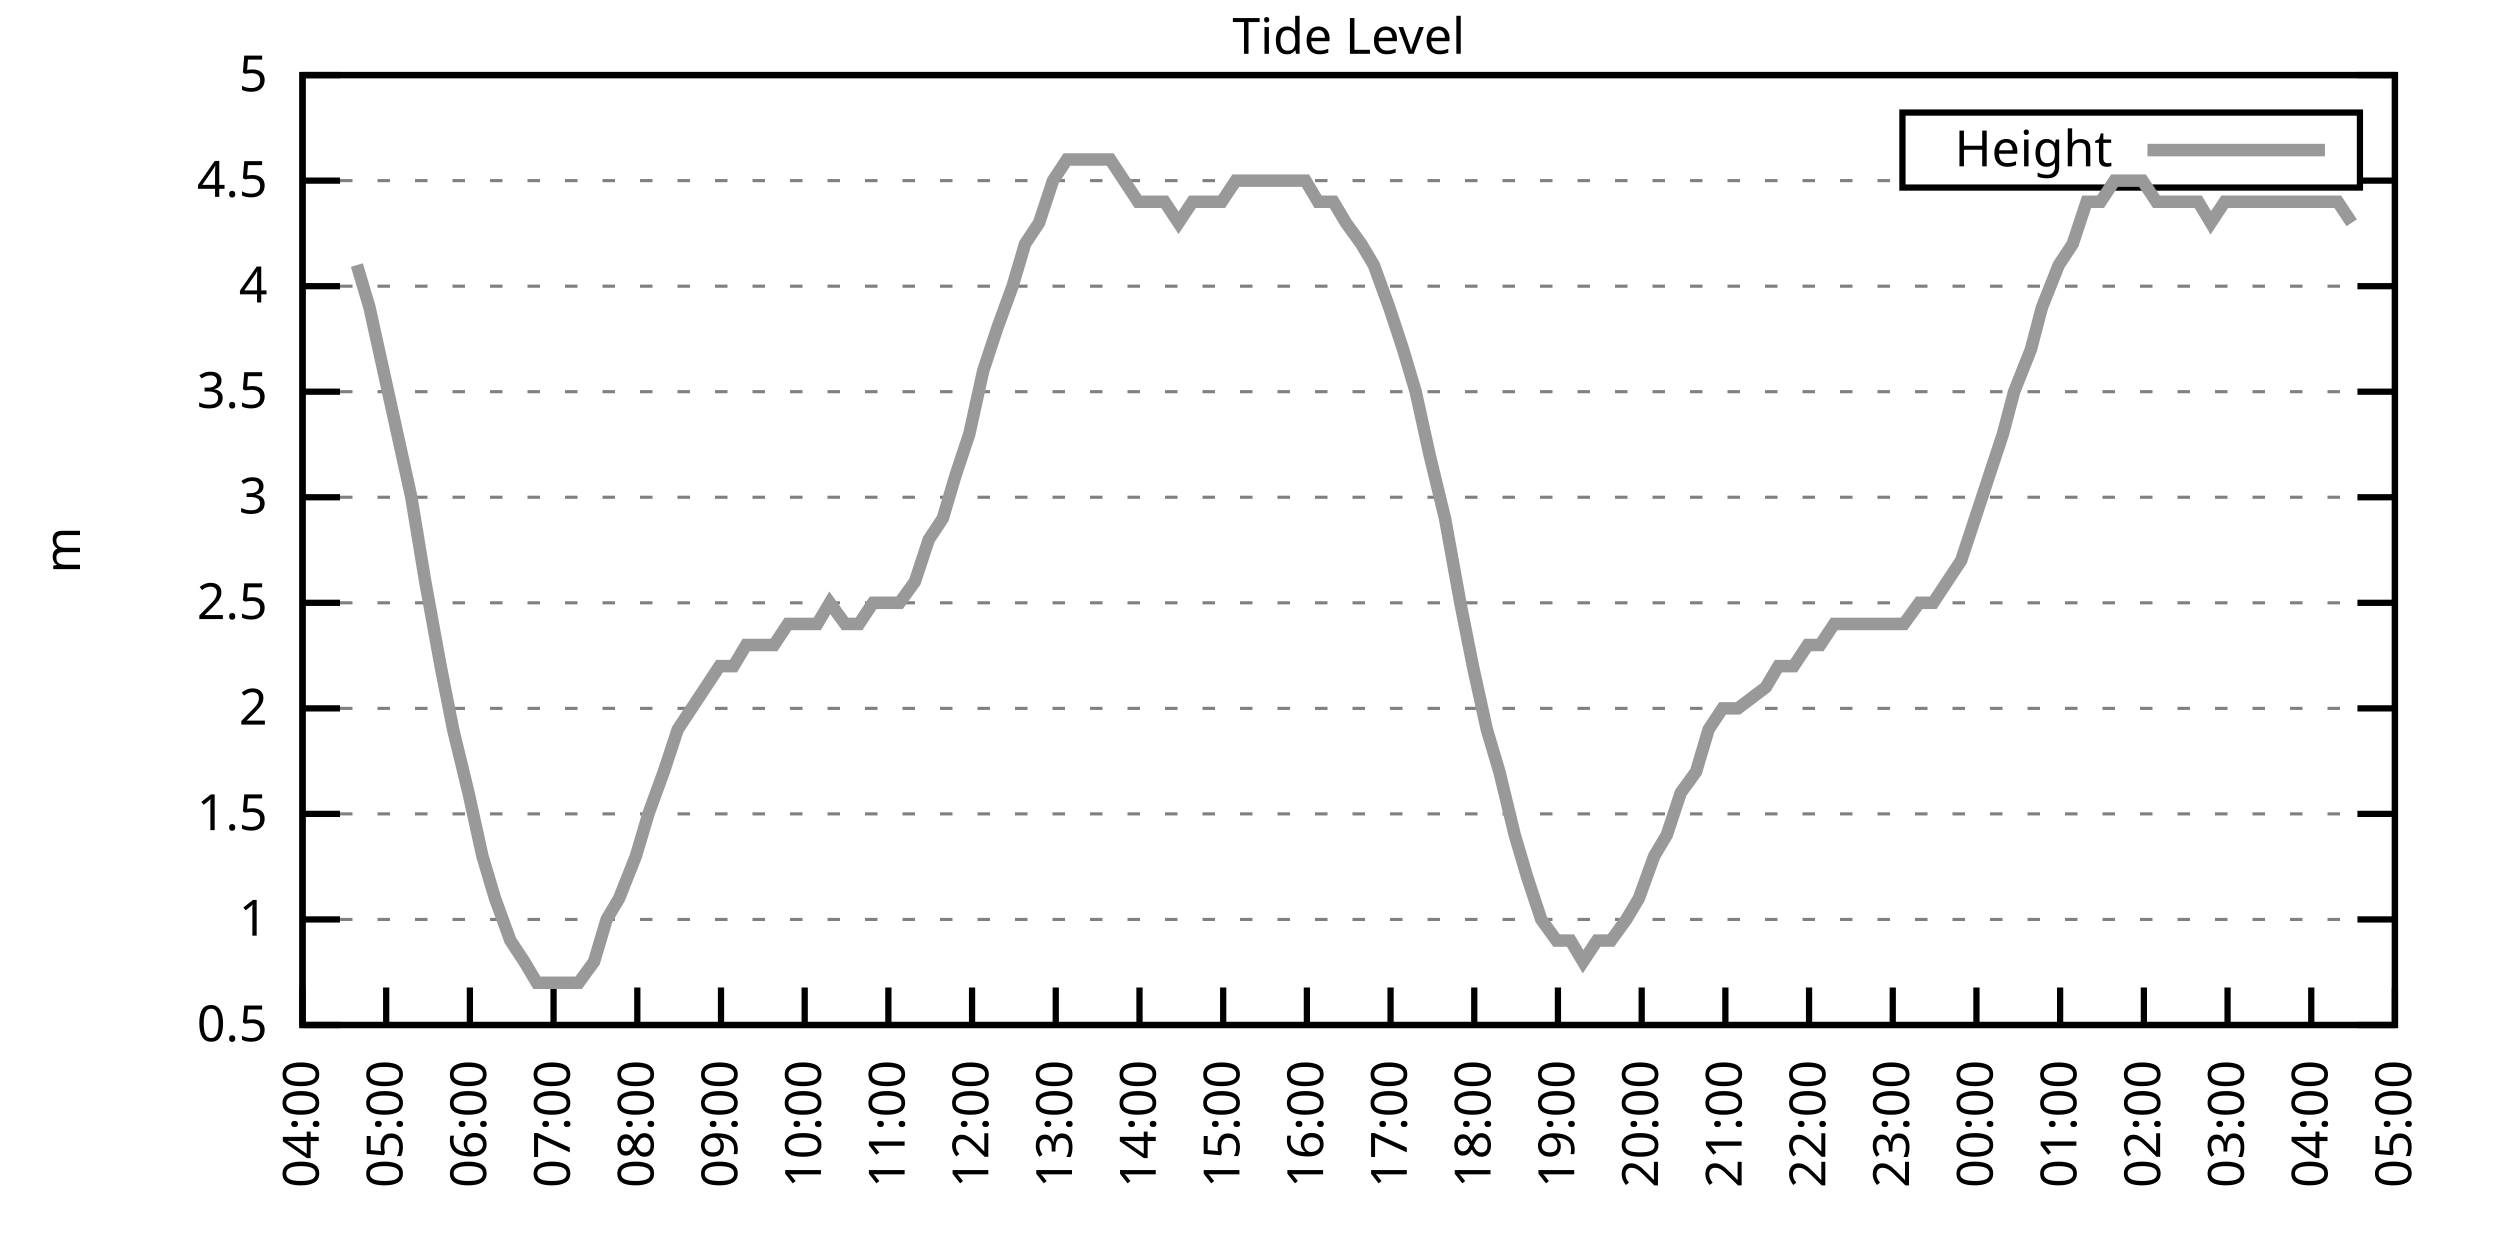
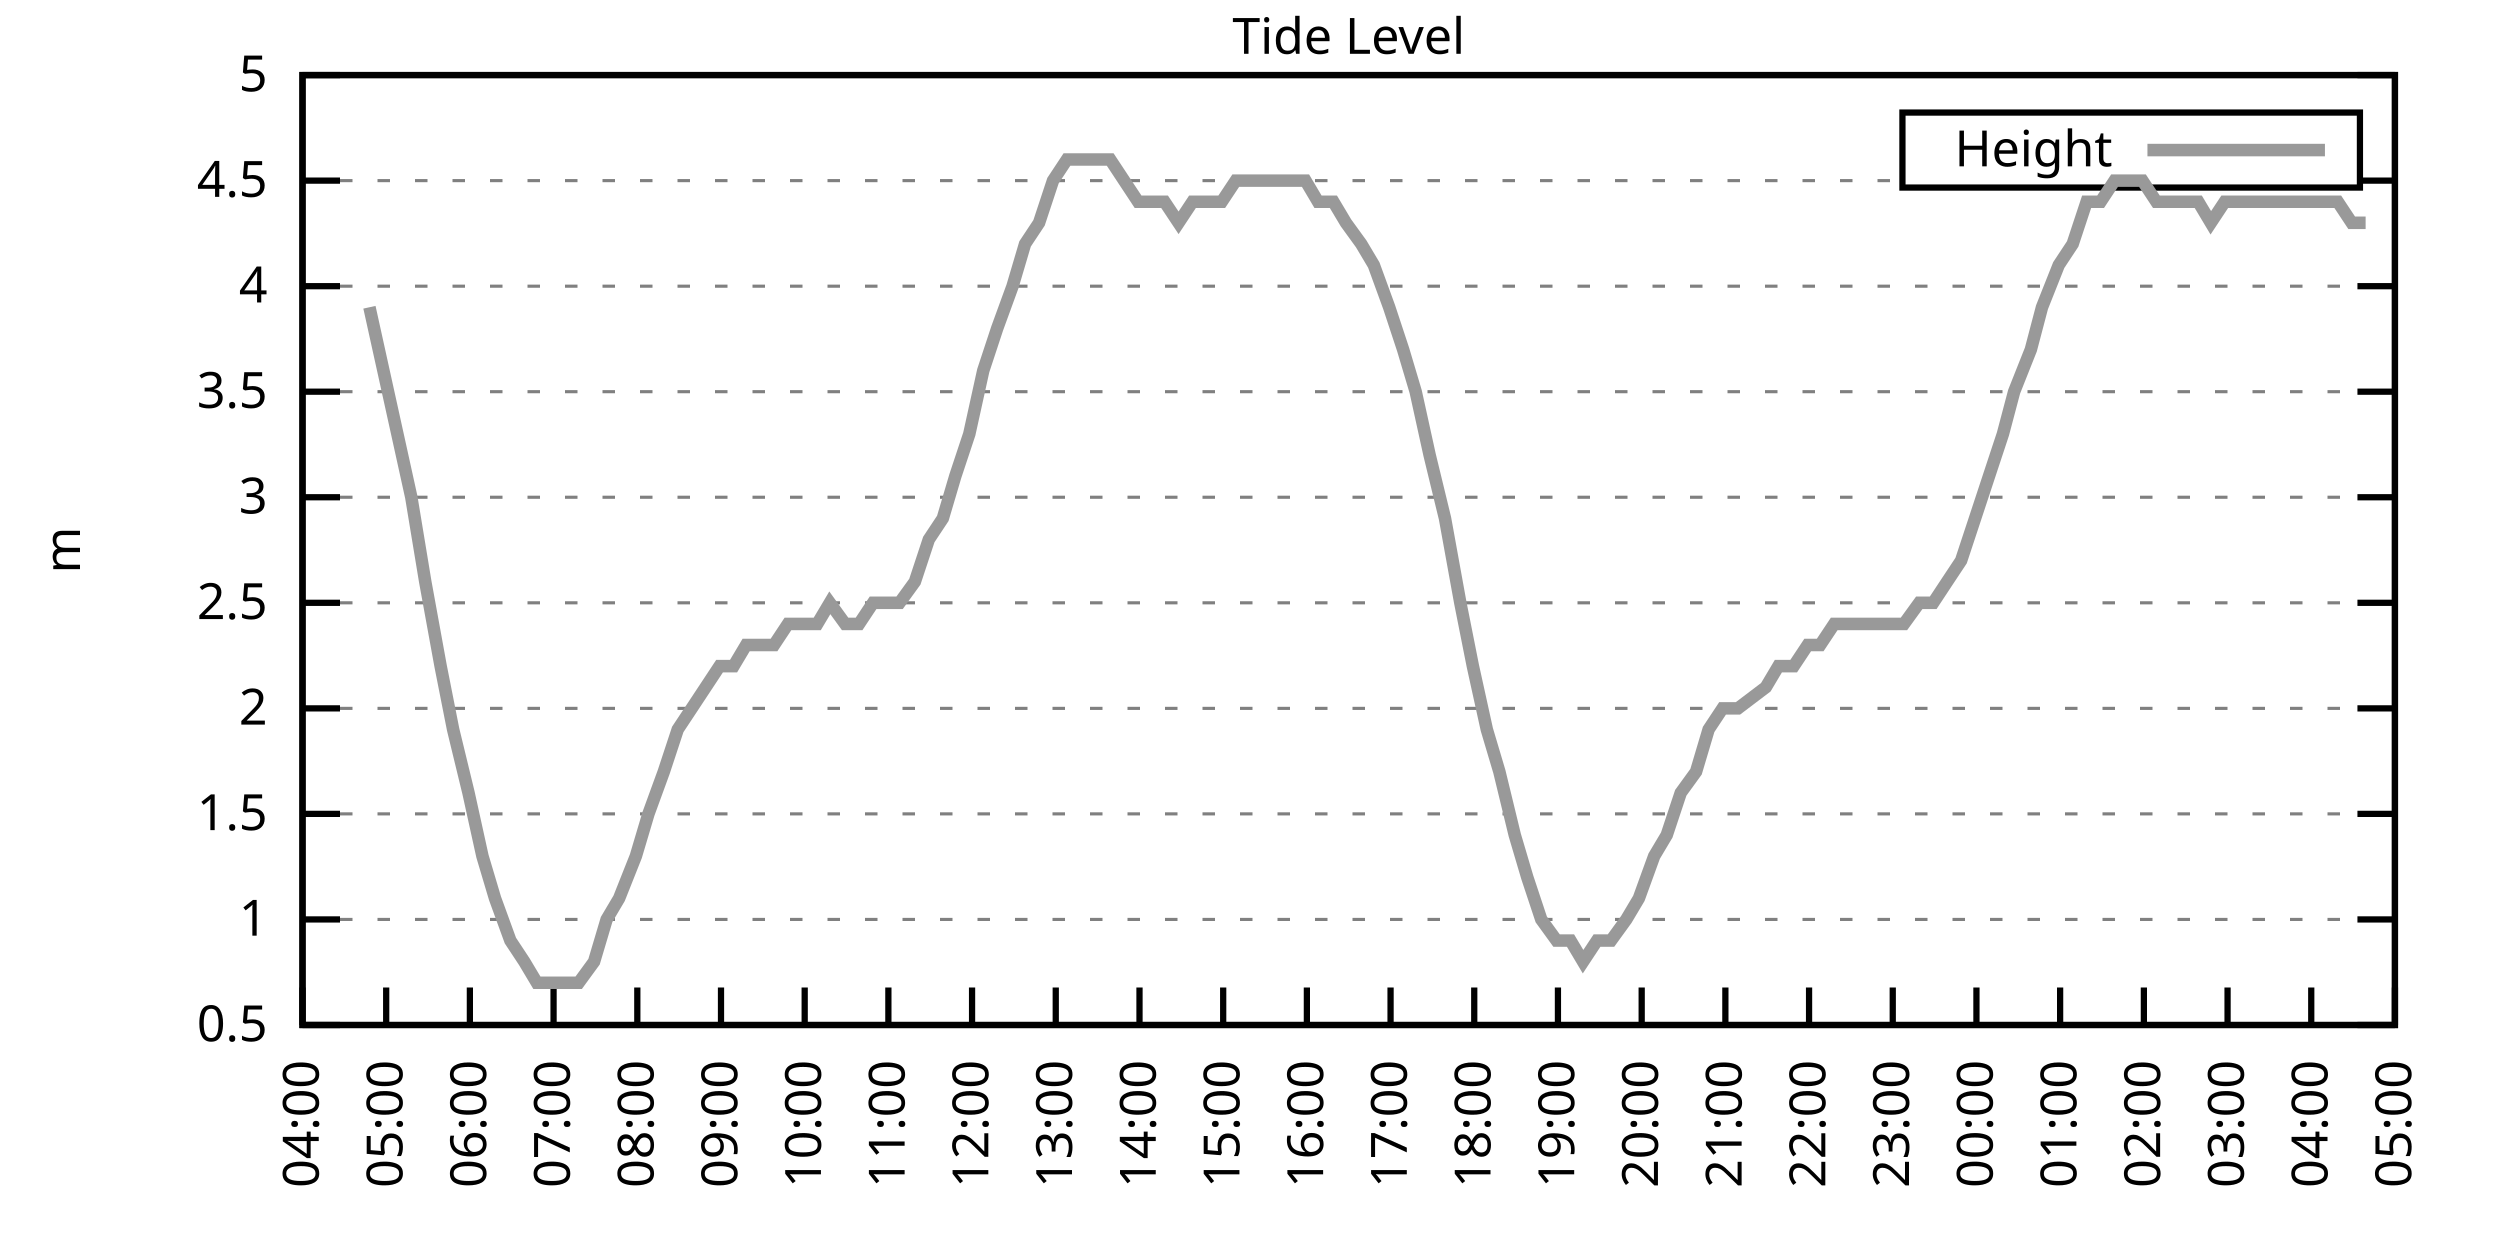
<svg xmlns="http://www.w3.org/2000/svg" xmlns:xlink="http://www.w3.org/1999/xlink" width="400" height="200" viewBox="0 0 400 200">
  <g id="gnuplot_canvas">
    <rect x="0" y="0" width="400" height="200" fill="none" />
    <defs>
      <circle id="gpDot" r="0.5" stroke-width="0.5" stroke="currentColor" />
      <path id="gpPt0" stroke-width="0.333" stroke="currentColor" d="M-1,0 h2 M0,-1 v2" />
      <path id="gpPt1" stroke-width="0.333" stroke="currentColor" d="M-1,-1 L1,1 M1,-1 L-1,1" />
      <path id="gpPt2" stroke-width="0.333" stroke="currentColor" d="M-1,0 L1,0 M0,-1 L0,1 M-1,-1 L1,1 M-1,1 L1,-1" />
      <rect id="gpPt3" stroke-width="0.333" stroke="currentColor" x="-1" y="-1" width="2" height="2" />
      <rect id="gpPt4" stroke-width="0.333" stroke="currentColor" fill="currentColor" x="-1" y="-1" width="2" height="2" />
      <circle id="gpPt5" stroke-width="0.333" stroke="currentColor" cx="0" cy="0" r="1" />
      <use xlink:href="#gpPt5" id="gpPt6" fill="currentColor" stroke="none" />
      <path id="gpPt7" stroke-width="0.333" stroke="currentColor" d="M0,-1.33 L-1.33,0.67 L1.33,0.67 z" />
      <use xlink:href="#gpPt7" id="gpPt8" fill="currentColor" stroke="none" />
      <use xlink:href="#gpPt7" id="gpPt9" stroke="currentColor" transform="rotate(180)" />
      <use xlink:href="#gpPt9" id="gpPt10" fill="currentColor" stroke="none" />
      <use xlink:href="#gpPt3" id="gpPt11" stroke="currentColor" transform="rotate(45)" />
      <use xlink:href="#gpPt11" id="gpPt12" fill="currentColor" stroke="none" />
      <path id="gpPt13" stroke-width="0.333" stroke="currentColor" d="M0,1.330 L1.265,0.411 L0.782,-1.067 L-0.782,-1.076 L-1.265,0.411 z" />
      <use xlink:href="#gpPt13" id="gpPt14" fill="currentColor" stroke="none" />
      <filter id="textbox" filterUnits="objectBoundingBox" x="0" y="0" height="1" width="1">
        <feFlood flood-color="white" flood-opacity="1" result="bgnd" />
        <feComposite in="SourceGraphic" in2="bgnd" operator="atop" />
      </filter>
      <filter id="greybox" filterUnits="objectBoundingBox" x="0" y="0" height="1" width="1">
        <feFlood flood-color="lightgrey" flood-opacity="1" result="grey" />
        <feComposite in="SourceGraphic" in2="grey" operator="atop" />
      </filter>
    </defs>
    <g fill="none" color="white" stroke="currentColor" stroke-width="1.00" stroke-linecap="butt" stroke-linejoin="miter">
</g>
    <g fill="none" color="black" stroke="currentColor" stroke-width="1.00" stroke-linecap="butt" stroke-linejoin="miter">
      <g stroke="none" shape-rendering="crispEdges">
        <polygon fill="rgb(255, 255, 255)" points="48.40,164.00 383.18,164.00 383.18,12.02 48.40,12.02 " />
      </g>
    </g>
    <g fill="none" color="black" stroke="currentColor" stroke-width="1.00" stroke-linecap="butt" stroke-linejoin="miter">
</g>
    <g fill="none" color="black" stroke="black" stroke-width="0.50" stroke-linecap="butt" stroke-linejoin="miter">
</g>
    <g fill="none" color="gray" stroke="currentColor" stroke-width="0.50" stroke-linecap="butt" stroke-linejoin="miter">
      <path stroke="gray" stroke-dasharray="2,4" class="gridline" d="M48.40,164.00 L383.19,164.00  " />
    </g>
    <g fill="none" color="gray" stroke="gray" stroke-width="1.00" stroke-linecap="butt" stroke-linejoin="miter">
</g>
    <g fill="none" color="black" stroke="currentColor" stroke-width="1.00" stroke-linecap="butt" stroke-linejoin="miter">
      <path stroke="black" d="M48.40,164.00 L54.40,164.00 M383.19,164.00 L377.19,164.00  " />
      <g transform="translate(42.80,166.60)" stroke="none" fill="black" font-family="Sans" font-size="8.00" text-anchor="end">
        <text>
          <tspan font-family="Sans"> 0.5</tspan>
        </text>
      </g>
    </g>
    <g fill="none" color="black" stroke="currentColor" stroke-width="1.00" stroke-linecap="butt" stroke-linejoin="miter">
</g>
    <g fill="none" color="black" stroke="black" stroke-width="0.50" stroke-linecap="butt" stroke-linejoin="miter">
</g>
    <g fill="none" color="gray" stroke="currentColor" stroke-width="0.50" stroke-linecap="butt" stroke-linejoin="miter">
      <path stroke="gray" stroke-dasharray="2,4" class="gridline" d="M48.40,147.11 L383.19,147.11  " />
    </g>
    <g fill="none" color="gray" stroke="gray" stroke-width="1.00" stroke-linecap="butt" stroke-linejoin="miter">
</g>
    <g fill="none" color="black" stroke="currentColor" stroke-width="1.00" stroke-linecap="butt" stroke-linejoin="miter">
      <path stroke="black" d="M48.40,147.11 L54.40,147.11 M383.19,147.11 L377.19,147.11  " />
      <g transform="translate(42.80,149.71)" stroke="none" fill="black" font-family="Sans" font-size="8.00" text-anchor="end">
        <text>
          <tspan font-family="Sans"> 1</tspan>
        </text>
      </g>
    </g>
    <g fill="none" color="black" stroke="currentColor" stroke-width="1.00" stroke-linecap="butt" stroke-linejoin="miter">
</g>
    <g fill="none" color="black" stroke="black" stroke-width="0.50" stroke-linecap="butt" stroke-linejoin="miter">
</g>
    <g fill="none" color="gray" stroke="currentColor" stroke-width="0.50" stroke-linecap="butt" stroke-linejoin="miter">
      <path stroke="gray" stroke-dasharray="2,4" class="gridline" d="M48.40,130.22 L383.19,130.22  " />
    </g>
    <g fill="none" color="gray" stroke="gray" stroke-width="1.00" stroke-linecap="butt" stroke-linejoin="miter">
</g>
    <g fill="none" color="black" stroke="currentColor" stroke-width="1.00" stroke-linecap="butt" stroke-linejoin="miter">
      <path stroke="black" d="M48.40,130.22 L54.40,130.22 M383.19,130.22 L377.19,130.22  " />
      <g transform="translate(42.80,132.82)" stroke="none" fill="black" font-family="Sans" font-size="8.00" text-anchor="end">
        <text>
          <tspan font-family="Sans"> 1.5</tspan>
        </text>
      </g>
    </g>
    <g fill="none" color="black" stroke="currentColor" stroke-width="1.00" stroke-linecap="butt" stroke-linejoin="miter">
</g>
    <g fill="none" color="black" stroke="black" stroke-width="0.50" stroke-linecap="butt" stroke-linejoin="miter">
</g>
    <g fill="none" color="gray" stroke="currentColor" stroke-width="0.50" stroke-linecap="butt" stroke-linejoin="miter">
      <path stroke="gray" stroke-dasharray="2,4" class="gridline" d="M48.40,113.34 L383.19,113.34  " />
    </g>
    <g fill="none" color="gray" stroke="gray" stroke-width="1.00" stroke-linecap="butt" stroke-linejoin="miter">
</g>
    <g fill="none" color="black" stroke="currentColor" stroke-width="1.00" stroke-linecap="butt" stroke-linejoin="miter">
      <path stroke="black" d="M48.40,113.34 L54.40,113.34 M383.19,113.34 L377.19,113.34  " />
      <g transform="translate(42.80,115.94)" stroke="none" fill="black" font-family="Sans" font-size="8.00" text-anchor="end">
        <text>
          <tspan font-family="Sans"> 2</tspan>
        </text>
      </g>
    </g>
    <g fill="none" color="black" stroke="currentColor" stroke-width="1.00" stroke-linecap="butt" stroke-linejoin="miter">
</g>
    <g fill="none" color="black" stroke="black" stroke-width="0.50" stroke-linecap="butt" stroke-linejoin="miter">
</g>
    <g fill="none" color="gray" stroke="currentColor" stroke-width="0.50" stroke-linecap="butt" stroke-linejoin="miter">
      <path stroke="gray" stroke-dasharray="2,4" class="gridline" d="M48.40,96.45 L383.19,96.45  " />
    </g>
    <g fill="none" color="gray" stroke="gray" stroke-width="1.00" stroke-linecap="butt" stroke-linejoin="miter">
</g>
    <g fill="none" color="black" stroke="currentColor" stroke-width="1.00" stroke-linecap="butt" stroke-linejoin="miter">
      <path stroke="black" d="M48.40,96.45 L54.40,96.45 M383.19,96.45 L377.19,96.45  " />
      <g transform="translate(42.80,99.05)" stroke="none" fill="black" font-family="Sans" font-size="8.00" text-anchor="end">
        <text>
          <tspan font-family="Sans"> 2.5</tspan>
        </text>
      </g>
    </g>
    <g fill="none" color="black" stroke="currentColor" stroke-width="1.00" stroke-linecap="butt" stroke-linejoin="miter">
</g>
    <g fill="none" color="black" stroke="black" stroke-width="0.50" stroke-linecap="butt" stroke-linejoin="miter">
</g>
    <g fill="none" color="gray" stroke="currentColor" stroke-width="0.50" stroke-linecap="butt" stroke-linejoin="miter">
      <path stroke="gray" stroke-dasharray="2,4" class="gridline" d="M48.40,79.56 L383.19,79.56  " />
    </g>
    <g fill="none" color="gray" stroke="gray" stroke-width="1.00" stroke-linecap="butt" stroke-linejoin="miter">
</g>
    <g fill="none" color="black" stroke="currentColor" stroke-width="1.00" stroke-linecap="butt" stroke-linejoin="miter">
      <path stroke="black" d="M48.40,79.56 L54.40,79.56 M383.19,79.56 L377.19,79.56  " />
      <g transform="translate(42.80,82.16)" stroke="none" fill="black" font-family="Sans" font-size="8.00" text-anchor="end">
        <text>
          <tspan font-family="Sans"> 3</tspan>
        </text>
      </g>
    </g>
    <g fill="none" color="black" stroke="currentColor" stroke-width="1.00" stroke-linecap="butt" stroke-linejoin="miter">
</g>
    <g fill="none" color="black" stroke="black" stroke-width="0.50" stroke-linecap="butt" stroke-linejoin="miter">
</g>
    <g fill="none" color="gray" stroke="currentColor" stroke-width="0.50" stroke-linecap="butt" stroke-linejoin="miter">
      <path stroke="gray" stroke-dasharray="2,4" class="gridline" d="M48.40,62.67 L383.19,62.67  " />
    </g>
    <g fill="none" color="gray" stroke="gray" stroke-width="1.00" stroke-linecap="butt" stroke-linejoin="miter">
</g>
    <g fill="none" color="black" stroke="currentColor" stroke-width="1.00" stroke-linecap="butt" stroke-linejoin="miter">
      <path stroke="black" d="M48.40,62.67 L54.40,62.67 M383.19,62.67 L377.19,62.67  " />
      <g transform="translate(42.80,65.27)" stroke="none" fill="black" font-family="Sans" font-size="8.00" text-anchor="end">
        <text>
          <tspan font-family="Sans"> 3.5</tspan>
        </text>
      </g>
    </g>
    <g fill="none" color="black" stroke="currentColor" stroke-width="1.00" stroke-linecap="butt" stroke-linejoin="miter">
</g>
    <g fill="none" color="black" stroke="black" stroke-width="0.50" stroke-linecap="butt" stroke-linejoin="miter">
</g>
    <g fill="none" color="gray" stroke="currentColor" stroke-width="0.50" stroke-linecap="butt" stroke-linejoin="miter">
      <path stroke="gray" stroke-dasharray="2,4" class="gridline" d="M48.40,45.79 L383.19,45.79  " />
    </g>
    <g fill="none" color="gray" stroke="gray" stroke-width="1.00" stroke-linecap="butt" stroke-linejoin="miter">
</g>
    <g fill="none" color="black" stroke="currentColor" stroke-width="1.00" stroke-linecap="butt" stroke-linejoin="miter">
      <path stroke="black" d="M48.40,45.79 L54.40,45.79 M383.19,45.79 L377.19,45.79  " />
      <g transform="translate(42.80,48.39)" stroke="none" fill="black" font-family="Sans" font-size="8.00" text-anchor="end">
        <text>
          <tspan font-family="Sans"> 4</tspan>
        </text>
      </g>
    </g>
    <g fill="none" color="black" stroke="currentColor" stroke-width="1.00" stroke-linecap="butt" stroke-linejoin="miter">
</g>
    <g fill="none" color="black" stroke="black" stroke-width="0.50" stroke-linecap="butt" stroke-linejoin="miter">
</g>
    <g fill="none" color="gray" stroke="currentColor" stroke-width="0.50" stroke-linecap="butt" stroke-linejoin="miter">
      <path stroke="gray" stroke-dasharray="2,4" class="gridline" d="M48.40,28.90 L304.39,28.90 M377.59,28.90 L383.19,28.90  " />
    </g>
    <g fill="none" color="gray" stroke="gray" stroke-width="1.00" stroke-linecap="butt" stroke-linejoin="miter">
</g>
    <g fill="none" color="black" stroke="currentColor" stroke-width="1.00" stroke-linecap="butt" stroke-linejoin="miter">
      <path stroke="black" d="M48.40,28.90 L54.40,28.90 M383.19,28.90 L377.19,28.90  " />
      <g transform="translate(42.80,31.50)" stroke="none" fill="black" font-family="Sans" font-size="8.00" text-anchor="end">
        <text>
          <tspan font-family="Sans"> 4.5</tspan>
        </text>
      </g>
    </g>
    <g fill="none" color="black" stroke="currentColor" stroke-width="1.00" stroke-linecap="butt" stroke-linejoin="miter">
</g>
    <g fill="none" color="black" stroke="black" stroke-width="0.50" stroke-linecap="butt" stroke-linejoin="miter">
</g>
    <g fill="none" color="gray" stroke="currentColor" stroke-width="0.50" stroke-linecap="butt" stroke-linejoin="miter">
      <path stroke="gray" stroke-dasharray="2,4" class="gridline" d="M48.40,12.01 L383.19,12.01  " />
    </g>
    <g fill="none" color="gray" stroke="gray" stroke-width="1.00" stroke-linecap="butt" stroke-linejoin="miter">
</g>
    <g fill="none" color="black" stroke="currentColor" stroke-width="1.00" stroke-linecap="butt" stroke-linejoin="miter">
      <path stroke="black" d="M48.40,12.01 L54.40,12.01 M383.19,12.01 L377.19,12.01  " />
      <g transform="translate(42.80,14.61)" stroke="none" fill="black" font-family="Sans" font-size="8.00" text-anchor="end">
        <text>
          <tspan font-family="Sans"> 5</tspan>
        </text>
      </g>
    </g>
    <g fill="none" color="black" stroke="currentColor" stroke-width="1.00" stroke-linecap="butt" stroke-linejoin="miter">
      <path stroke="black" d="M48.40,164.00 L48.40,158.00  " />
      <g transform="translate(51.00,169.60) rotate(270.00)" stroke="none" fill="black" font-family="Sans" font-size="8.00" text-anchor="end">
        <text>
          <tspan font-family="Sans">04:00</tspan>
        </text>
      </g>
    </g>
    <g fill="none" color="black" stroke="currentColor" stroke-width="1.00" stroke-linecap="butt" stroke-linejoin="miter">
      <path stroke="black" d="M61.79,164.00 L61.79,158.00  " />
      <g transform="translate(64.39,169.60) rotate(270.00)" stroke="none" fill="black" font-family="Sans" font-size="8.00" text-anchor="end">
        <text>
          <tspan font-family="Sans">05:00</tspan>
        </text>
      </g>
    </g>
    <g fill="none" color="black" stroke="currentColor" stroke-width="1.00" stroke-linecap="butt" stroke-linejoin="miter">
      <path stroke="black" d="M75.18,164.00 L75.18,158.00  " />
      <g transform="translate(77.78,169.60) rotate(270.00)" stroke="none" fill="black" font-family="Sans" font-size="8.00" text-anchor="end">
        <text>
          <tspan font-family="Sans">06:00</tspan>
        </text>
      </g>
    </g>
    <g fill="none" color="black" stroke="currentColor" stroke-width="1.00" stroke-linecap="butt" stroke-linejoin="miter">
      <path stroke="black" d="M88.57,164.00 L88.57,158.00  " />
      <g transform="translate(91.17,169.60) rotate(270.00)" stroke="none" fill="black" font-family="Sans" font-size="8.00" text-anchor="end">
        <text>
          <tspan font-family="Sans">07:00</tspan>
        </text>
      </g>
    </g>
    <g fill="none" color="black" stroke="currentColor" stroke-width="1.00" stroke-linecap="butt" stroke-linejoin="miter">
      <path stroke="black" d="M101.97,164.00 L101.97,158.00  " />
      <g transform="translate(104.57,169.60) rotate(270.00)" stroke="none" fill="black" font-family="Sans" font-size="8.00" text-anchor="end">
        <text>
          <tspan font-family="Sans">08:00</tspan>
        </text>
      </g>
    </g>
    <g fill="none" color="black" stroke="currentColor" stroke-width="1.00" stroke-linecap="butt" stroke-linejoin="miter">
      <path stroke="black" d="M115.36,164.00 L115.36,158.00  " />
      <g transform="translate(117.96,169.60) rotate(270.00)" stroke="none" fill="black" font-family="Sans" font-size="8.00" text-anchor="end">
        <text>
          <tspan font-family="Sans">09:00</tspan>
        </text>
      </g>
    </g>
    <g fill="none" color="black" stroke="currentColor" stroke-width="1.00" stroke-linecap="butt" stroke-linejoin="miter">
      <path stroke="black" d="M128.75,164.00 L128.75,158.00  " />
      <g transform="translate(131.35,169.60) rotate(270.00)" stroke="none" fill="black" font-family="Sans" font-size="8.00" text-anchor="end">
        <text>
          <tspan font-family="Sans">10:00</tspan>
        </text>
      </g>
    </g>
    <g fill="none" color="black" stroke="currentColor" stroke-width="1.00" stroke-linecap="butt" stroke-linejoin="miter">
      <path stroke="black" d="M142.14,164.00 L142.14,158.00  " />
      <g transform="translate(144.74,169.60) rotate(270.00)" stroke="none" fill="black" font-family="Sans" font-size="8.00" text-anchor="end">
        <text>
          <tspan font-family="Sans">11:00</tspan>
        </text>
      </g>
    </g>
    <g fill="none" color="black" stroke="currentColor" stroke-width="1.00" stroke-linecap="butt" stroke-linejoin="miter">
      <path stroke="black" d="M155.53,164.00 L155.53,158.00  " />
      <g transform="translate(158.13,169.60) rotate(270.00)" stroke="none" fill="black" font-family="Sans" font-size="8.00" text-anchor="end">
        <text>
          <tspan font-family="Sans">12:00</tspan>
        </text>
      </g>
    </g>
    <g fill="none" color="black" stroke="currentColor" stroke-width="1.00" stroke-linecap="butt" stroke-linejoin="miter">
      <path stroke="black" d="M168.92,164.00 L168.92,158.00  " />
      <g transform="translate(171.52,169.60) rotate(270.00)" stroke="none" fill="black" font-family="Sans" font-size="8.00" text-anchor="end">
        <text>
          <tspan font-family="Sans">13:00</tspan>
        </text>
      </g>
    </g>
    <g fill="none" color="black" stroke="currentColor" stroke-width="1.00" stroke-linecap="butt" stroke-linejoin="miter">
      <path stroke="black" d="M182.32,164.00 L182.32,158.00  " />
      <g transform="translate(184.92,169.60) rotate(270.00)" stroke="none" fill="black" font-family="Sans" font-size="8.00" text-anchor="end">
        <text>
          <tspan font-family="Sans">14:00</tspan>
        </text>
      </g>
    </g>
    <g fill="none" color="black" stroke="currentColor" stroke-width="1.00" stroke-linecap="butt" stroke-linejoin="miter">
      <path stroke="black" d="M195.71,164.00 L195.71,158.00  " />
      <g transform="translate(198.31,169.60) rotate(270.00)" stroke="none" fill="black" font-family="Sans" font-size="8.00" text-anchor="end">
        <text>
          <tspan font-family="Sans">15:00</tspan>
        </text>
      </g>
    </g>
    <g fill="none" color="black" stroke="currentColor" stroke-width="1.00" stroke-linecap="butt" stroke-linejoin="miter">
      <path stroke="black" d="M209.10,164.00 L209.10,158.00  " />
      <g transform="translate(211.70,169.60) rotate(270.00)" stroke="none" fill="black" font-family="Sans" font-size="8.00" text-anchor="end">
        <text>
          <tspan font-family="Sans">16:00</tspan>
        </text>
      </g>
    </g>
    <g fill="none" color="black" stroke="currentColor" stroke-width="1.00" stroke-linecap="butt" stroke-linejoin="miter">
      <path stroke="black" d="M222.49,164.00 L222.49,158.00  " />
      <g transform="translate(225.09,169.60) rotate(270.00)" stroke="none" fill="black" font-family="Sans" font-size="8.00" text-anchor="end">
        <text>
          <tspan font-family="Sans">17:00</tspan>
        </text>
      </g>
    </g>
    <g fill="none" color="black" stroke="currentColor" stroke-width="1.00" stroke-linecap="butt" stroke-linejoin="miter">
      <path stroke="black" d="M235.88,164.00 L235.88,158.00  " />
      <g transform="translate(238.48,169.60) rotate(270.00)" stroke="none" fill="black" font-family="Sans" font-size="8.00" text-anchor="end">
        <text>
          <tspan font-family="Sans">18:00</tspan>
        </text>
      </g>
    </g>
    <g fill="none" color="black" stroke="currentColor" stroke-width="1.00" stroke-linecap="butt" stroke-linejoin="miter">
      <path stroke="black" d="M249.27,164.00 L249.27,158.00  " />
      <g transform="translate(251.87,169.60) rotate(270.00)" stroke="none" fill="black" font-family="Sans" font-size="8.00" text-anchor="end">
        <text>
          <tspan font-family="Sans">19:00</tspan>
        </text>
      </g>
    </g>
    <g fill="none" color="black" stroke="currentColor" stroke-width="1.00" stroke-linecap="butt" stroke-linejoin="miter">
      <path stroke="black" d="M262.67,164.00 L262.67,158.00  " />
      <g transform="translate(265.27,169.60) rotate(270.00)" stroke="none" fill="black" font-family="Sans" font-size="8.00" text-anchor="end">
        <text>
          <tspan font-family="Sans">20:00</tspan>
        </text>
      </g>
    </g>
    <g fill="none" color="black" stroke="currentColor" stroke-width="1.00" stroke-linecap="butt" stroke-linejoin="miter">
      <path stroke="black" d="M276.06,164.00 L276.06,158.00  " />
      <g transform="translate(278.66,169.60) rotate(270.00)" stroke="none" fill="black" font-family="Sans" font-size="8.00" text-anchor="end">
        <text>
          <tspan font-family="Sans">21:00</tspan>
        </text>
      </g>
    </g>
    <g fill="none" color="black" stroke="currentColor" stroke-width="1.00" stroke-linecap="butt" stroke-linejoin="miter">
      <path stroke="black" d="M289.45,164.00 L289.45,158.00  " />
      <g transform="translate(292.05,169.60) rotate(270.00)" stroke="none" fill="black" font-family="Sans" font-size="8.00" text-anchor="end">
        <text>
          <tspan font-family="Sans">22:00</tspan>
        </text>
      </g>
    </g>
    <g fill="none" color="black" stroke="currentColor" stroke-width="1.00" stroke-linecap="butt" stroke-linejoin="miter">
      <path stroke="black" d="M302.84,164.00 L302.84,158.00  " />
      <g transform="translate(305.44,169.60) rotate(270.00)" stroke="none" fill="black" font-family="Sans" font-size="8.00" text-anchor="end">
        <text>
          <tspan font-family="Sans">23:00</tspan>
        </text>
      </g>
    </g>
    <g fill="none" color="black" stroke="currentColor" stroke-width="1.00" stroke-linecap="butt" stroke-linejoin="miter">
      <path stroke="black" d="M316.23,164.00 L316.23,158.00  " />
      <g transform="translate(318.83,169.60) rotate(270.00)" stroke="none" fill="black" font-family="Sans" font-size="8.00" text-anchor="end">
        <text>
          <tspan font-family="Sans">00:00</tspan>
        </text>
      </g>
    </g>
    <g fill="none" color="black" stroke="currentColor" stroke-width="1.00" stroke-linecap="butt" stroke-linejoin="miter">
      <path stroke="black" d="M329.62,164.00 L329.62,158.00  " />
      <g transform="translate(332.22,169.60) rotate(270.00)" stroke="none" fill="black" font-family="Sans" font-size="8.00" text-anchor="end">
        <text>
          <tspan font-family="Sans">01:00</tspan>
        </text>
      </g>
    </g>
    <g fill="none" color="black" stroke="currentColor" stroke-width="1.00" stroke-linecap="butt" stroke-linejoin="miter">
      <path stroke="black" d="M343.02,164.00 L343.02,158.00  " />
      <g transform="translate(345.62,169.60) rotate(270.00)" stroke="none" fill="black" font-family="Sans" font-size="8.00" text-anchor="end">
        <text>
          <tspan font-family="Sans">02:00</tspan>
        </text>
      </g>
    </g>
    <g fill="none" color="black" stroke="currentColor" stroke-width="1.00" stroke-linecap="butt" stroke-linejoin="miter">
      <path stroke="black" d="M356.41,164.00 L356.41,158.00  " />
      <g transform="translate(359.01,169.60) rotate(270.00)" stroke="none" fill="black" font-family="Sans" font-size="8.00" text-anchor="end">
        <text>
          <tspan font-family="Sans">03:00</tspan>
        </text>
      </g>
    </g>
    <g fill="none" color="black" stroke="currentColor" stroke-width="1.00" stroke-linecap="butt" stroke-linejoin="miter">
      <path stroke="black" d="M369.80,164.00 L369.80,158.00  " />
      <g transform="translate(372.40,169.60) rotate(270.00)" stroke="none" fill="black" font-family="Sans" font-size="8.00" text-anchor="end">
        <text>
          <tspan font-family="Sans">04:00</tspan>
        </text>
      </g>
    </g>
    <g fill="none" color="black" stroke="currentColor" stroke-width="1.00" stroke-linecap="butt" stroke-linejoin="miter">
      <path stroke="black" d="M383.19,164.00 L383.19,158.00  " />
      <g transform="translate(385.79,169.60) rotate(270.00)" stroke="none" fill="black" font-family="Sans" font-size="8.00" text-anchor="end">
        <text>
          <tspan font-family="Sans">05:00</tspan>
        </text>
      </g>
    </g>
    <g fill="none" color="black" stroke="currentColor" stroke-width="1.00" stroke-linecap="butt" stroke-linejoin="miter">
</g>
    <g fill="none" color="black" stroke="currentColor" stroke-width="1.00" stroke-linecap="butt" stroke-linejoin="miter">
      <path stroke="black" d="M48.40,12.01 L48.40,164.00 L383.19,164.00 L383.19,12.01 L48.40,12.01 Z  " />
    </g>
    <g fill="none" color="black" stroke="currentColor" stroke-width="1.00" stroke-linecap="butt" stroke-linejoin="miter">
</g>
    <g fill="none" color="black" stroke="currentColor" stroke-width="1.00" stroke-linecap="butt" stroke-linejoin="miter">
      <path stroke="black" d="M304.39,30.01 L304.39,18.01 L377.59,18.01 L377.59,30.01 L304.39,30.01 Z  " />
    </g>
    <g id="Tide_level_plot_1">
      <g fill="none" color="white" stroke="black" stroke-width="2.00" stroke-linecap="butt" stroke-linejoin="miter">
</g>
      <g fill="none" color="black" stroke="currentColor" stroke-width="2.00" stroke-linecap="butt" stroke-linejoin="miter">
        <g transform="translate(337.99,26.61)" stroke="none" fill="black" font-family="Sans" font-size="8.00" text-anchor="end">
          <text>
            <tspan font-family="Sans">Height</tspan>
          </text>
        </g>
      </g>
      <g fill="none" color="black" stroke="currentColor" stroke-width="2.00" stroke-linecap="butt" stroke-linejoin="miter">
-         <path stroke="rgb(153, 153, 153)" d="M343.59,24.01 L371.99,24.01 M57.10,42.41 L59.11,49.16 L63.58,69.43 L65.81,79.56 L68.04,93.07 L70.50,106.58   L72.50,116.71 L74.96,126.85 L77.19,136.98 L79.20,143.73 L81.66,150.49 L83.89,153.87 L85.90,157.24 L88.35,157.24   L90.36,157.24 L92.59,157.24 L95.05,153.87 L97.06,147.11 L99.06,143.73 L101.74,136.98 L103.75,130.22 L106.21,123.47   L108.44,116.71 L110.67,113.34 L112.90,109.96 L115.13,106.58 L117.37,106.58 L119.38,103.20 L121.61,103.20 L123.84,103.20   L126.07,99.83 L128.30,99.83 L130.76,99.83 L132.77,96.45 L135.22,99.83 L137.45,99.83 L139.69,96.45 L141.92,96.45   L143.93,96.45 L146.38,93.07 L148.61,86.32 L150.85,82.94 L152.85,76.18 L155.09,69.43 L157.32,59.30 L159.55,52.54   L162.01,45.79 L164.01,39.03 L166.25,35.65 L168.48,28.90 L170.71,25.52 L173.17,25.52 L175.17,25.52 L177.63,25.52   L179.86,28.90 L182.09,32.28 L184.10,32.28 L186.33,32.28 L188.57,35.65 L190.80,32.28 L193.25,32.28 L195.48,32.28   L197.72,28.90 L199.73,28.90 L202.18,28.90 L204.41,28.90 L206.42,28.90 L208.88,28.90 L210.88,32.28 L213.34,32.28   L215.35,35.65 L217.80,39.03 L219.81,42.41 L222.27,49.16 L224.50,55.92 L226.51,62.67 L228.74,72.81 L231.20,82.94   L233.65,96.45 L235.66,106.58 L237.89,116.71 L239.90,123.47 L242.36,133.60 L244.36,140.36 L246.60,147.11 L249.05,150.49   L251.28,150.49 L253.29,153.87 L255.52,150.49 L257.76,150.49 L260.21,147.11 L262.22,143.73 L264.67,136.98 L266.68,133.60   L268.92,126.85 L271.37,123.47 L273.38,116.71 L275.61,113.34 L278.07,113.34 L282.53,109.96 L284.54,106.58 L286.99,106.58   L289.23,103.20 L291.23,103.20 L293.47,99.83 L295.92,99.83 L298.15,99.83 L300.16,99.83 L302.62,99.83 L304.63,99.83   L307.08,96.45 L309.31,96.45 L311.54,93.07 L313.78,89.69 L316.01,82.94 L318.24,76.18 L320.47,69.43 L322.26,62.67   L324.94,55.92 L326.72,49.16 L329.40,42.41 L331.63,39.03 L333.86,32.28 L336.10,32.28 L338.33,28.90 L340.56,28.90   L342.79,28.90 L345.02,32.28 L347.26,32.28 L349.26,32.28 L351.72,32.28 L353.73,35.65 L355.96,32.28 L357.97,32.28   L360.65,32.28 L362.88,32.28 L365.11,32.28 L367.34,32.28 L369.35,32.28 L371.58,32.28 L374.04,32.28 L376.27,35.65    " />
+         <path stroke="rgb(153, 153, 153)" d="M343.59,24.01 L371.99,24.01 M59.11,49.16 L63.58,69.43 L65.81,79.56 L68.04,93.07 L70.50,106.58 L72.50,116.71   L74.96,126.85 L77.19,136.98 L79.20,143.73 L81.66,150.49 L83.89,153.87 L85.90,157.24 L88.35,157.24 L90.36,157.24   L92.59,157.24 L95.05,153.87 L97.06,147.11 L99.06,143.73 L101.74,136.98 L103.75,130.22 L106.21,123.47 L108.44,116.71   L110.67,113.34 L112.90,109.96 L115.13,106.58 L117.37,106.58 L119.38,103.20 L121.61,103.20 L123.84,103.20 L126.07,99.83   L128.30,99.83 L130.76,99.83 L132.77,96.45 L135.22,99.83 L137.45,99.83 L139.69,96.45 L141.92,96.45 L143.93,96.45   L146.38,93.07 L148.61,86.32 L150.85,82.94 L152.85,76.18 L155.09,69.43 L157.32,59.30 L159.55,52.54 L162.01,45.79   L164.01,39.03 L166.25,35.65 L168.48,28.90 L170.71,25.52 L173.17,25.52 L175.17,25.52 L177.63,25.52 L179.86,28.90   L182.09,32.28 L184.10,32.28 L186.33,32.28 L188.57,35.65 L190.80,32.28 L193.25,32.28 L195.48,32.28 L197.72,28.90   L199.73,28.90 L202.18,28.90 L204.41,28.90 L206.42,28.90 L208.88,28.90 L210.88,32.28 L213.34,32.28 L215.35,35.65   L217.80,39.03 L219.81,42.41 L222.27,49.16 L224.50,55.92 L226.51,62.67 L228.74,72.81 L231.20,82.94 L233.65,96.45   L235.66,106.58 L237.89,116.71 L239.90,123.47 L242.36,133.60 L244.36,140.36 L246.60,147.11 L249.05,150.49 L251.28,150.49   L253.29,153.87 L255.52,150.49 L257.76,150.49 L260.21,147.11 L262.22,143.73 L264.67,136.98 L266.68,133.60 L268.92,126.85   L271.37,123.47 L273.38,116.71 L275.61,113.34 L278.07,113.34 L282.53,109.96 L284.54,106.58 L286.99,106.58 L289.23,103.20   L291.23,103.20 L293.47,99.83 L295.92,99.83 L298.15,99.83 L300.16,99.83 L302.62,99.83 L304.63,99.83 L307.08,96.45   L309.31,96.45 L311.54,93.07 L313.78,89.69 L316.01,82.94 L318.24,76.18 L320.47,69.43 L322.26,62.67 L324.94,55.92   L326.72,49.16 L329.40,42.41 L331.63,39.03 L333.86,32.28 L336.10,32.28 L338.33,28.90 L340.56,28.90 L342.79,28.90   L345.02,32.28 L347.26,32.28 L349.26,32.28 L351.72,32.28 L353.73,35.65 L355.96,32.28 L357.97,32.28 L360.65,32.28   L362.88,32.28 L365.11,32.28 L367.34,32.28 L369.35,32.28 L371.58,32.28 L374.04,32.28 L376.27,35.65 L378.50,35.65    " />
      </g>
    </g>
    <g fill="none" color="black" stroke="currentColor" stroke-width="2.00" stroke-linecap="butt" stroke-linejoin="miter">
</g>
    <g fill="none" color="black" stroke="black" stroke-width="1.00" stroke-linecap="butt" stroke-linejoin="miter">
</g>
    <g fill="none" color="black" stroke="currentColor" stroke-width="1.00" stroke-linecap="butt" stroke-linejoin="miter">
      <path stroke="black" d="M48.40,12.01 L48.40,164.00 L383.19,164.00 L383.19,12.01 L48.40,12.01 Z  " />
      <g transform="translate(12.80,88.01) rotate(270.00)" stroke="none" fill="black" font-family="Sans" font-size="8.00" text-anchor="middle">
        <text>
          <tspan font-family="Sans">m</tspan>
        </text>
      </g>
    </g>
    <g fill="none" color="black" stroke="currentColor" stroke-width="1.00" stroke-linecap="butt" stroke-linejoin="miter">
</g>
    <g fill="none" color="black" stroke="currentColor" stroke-width="1.00" stroke-linecap="butt" stroke-linejoin="miter">
      <g transform="translate(215.79,8.61)" stroke="none" fill="black" font-family="Sans" font-size="8.00" text-anchor="middle">
        <text>
          <tspan font-family="Sans">Tide Level</tspan>
        </text>
      </g>
    </g>
    <g fill="none" color="black" stroke="currentColor" stroke-width="1.00" stroke-linecap="butt" stroke-linejoin="miter">
</g>
  </g>
</svg>
